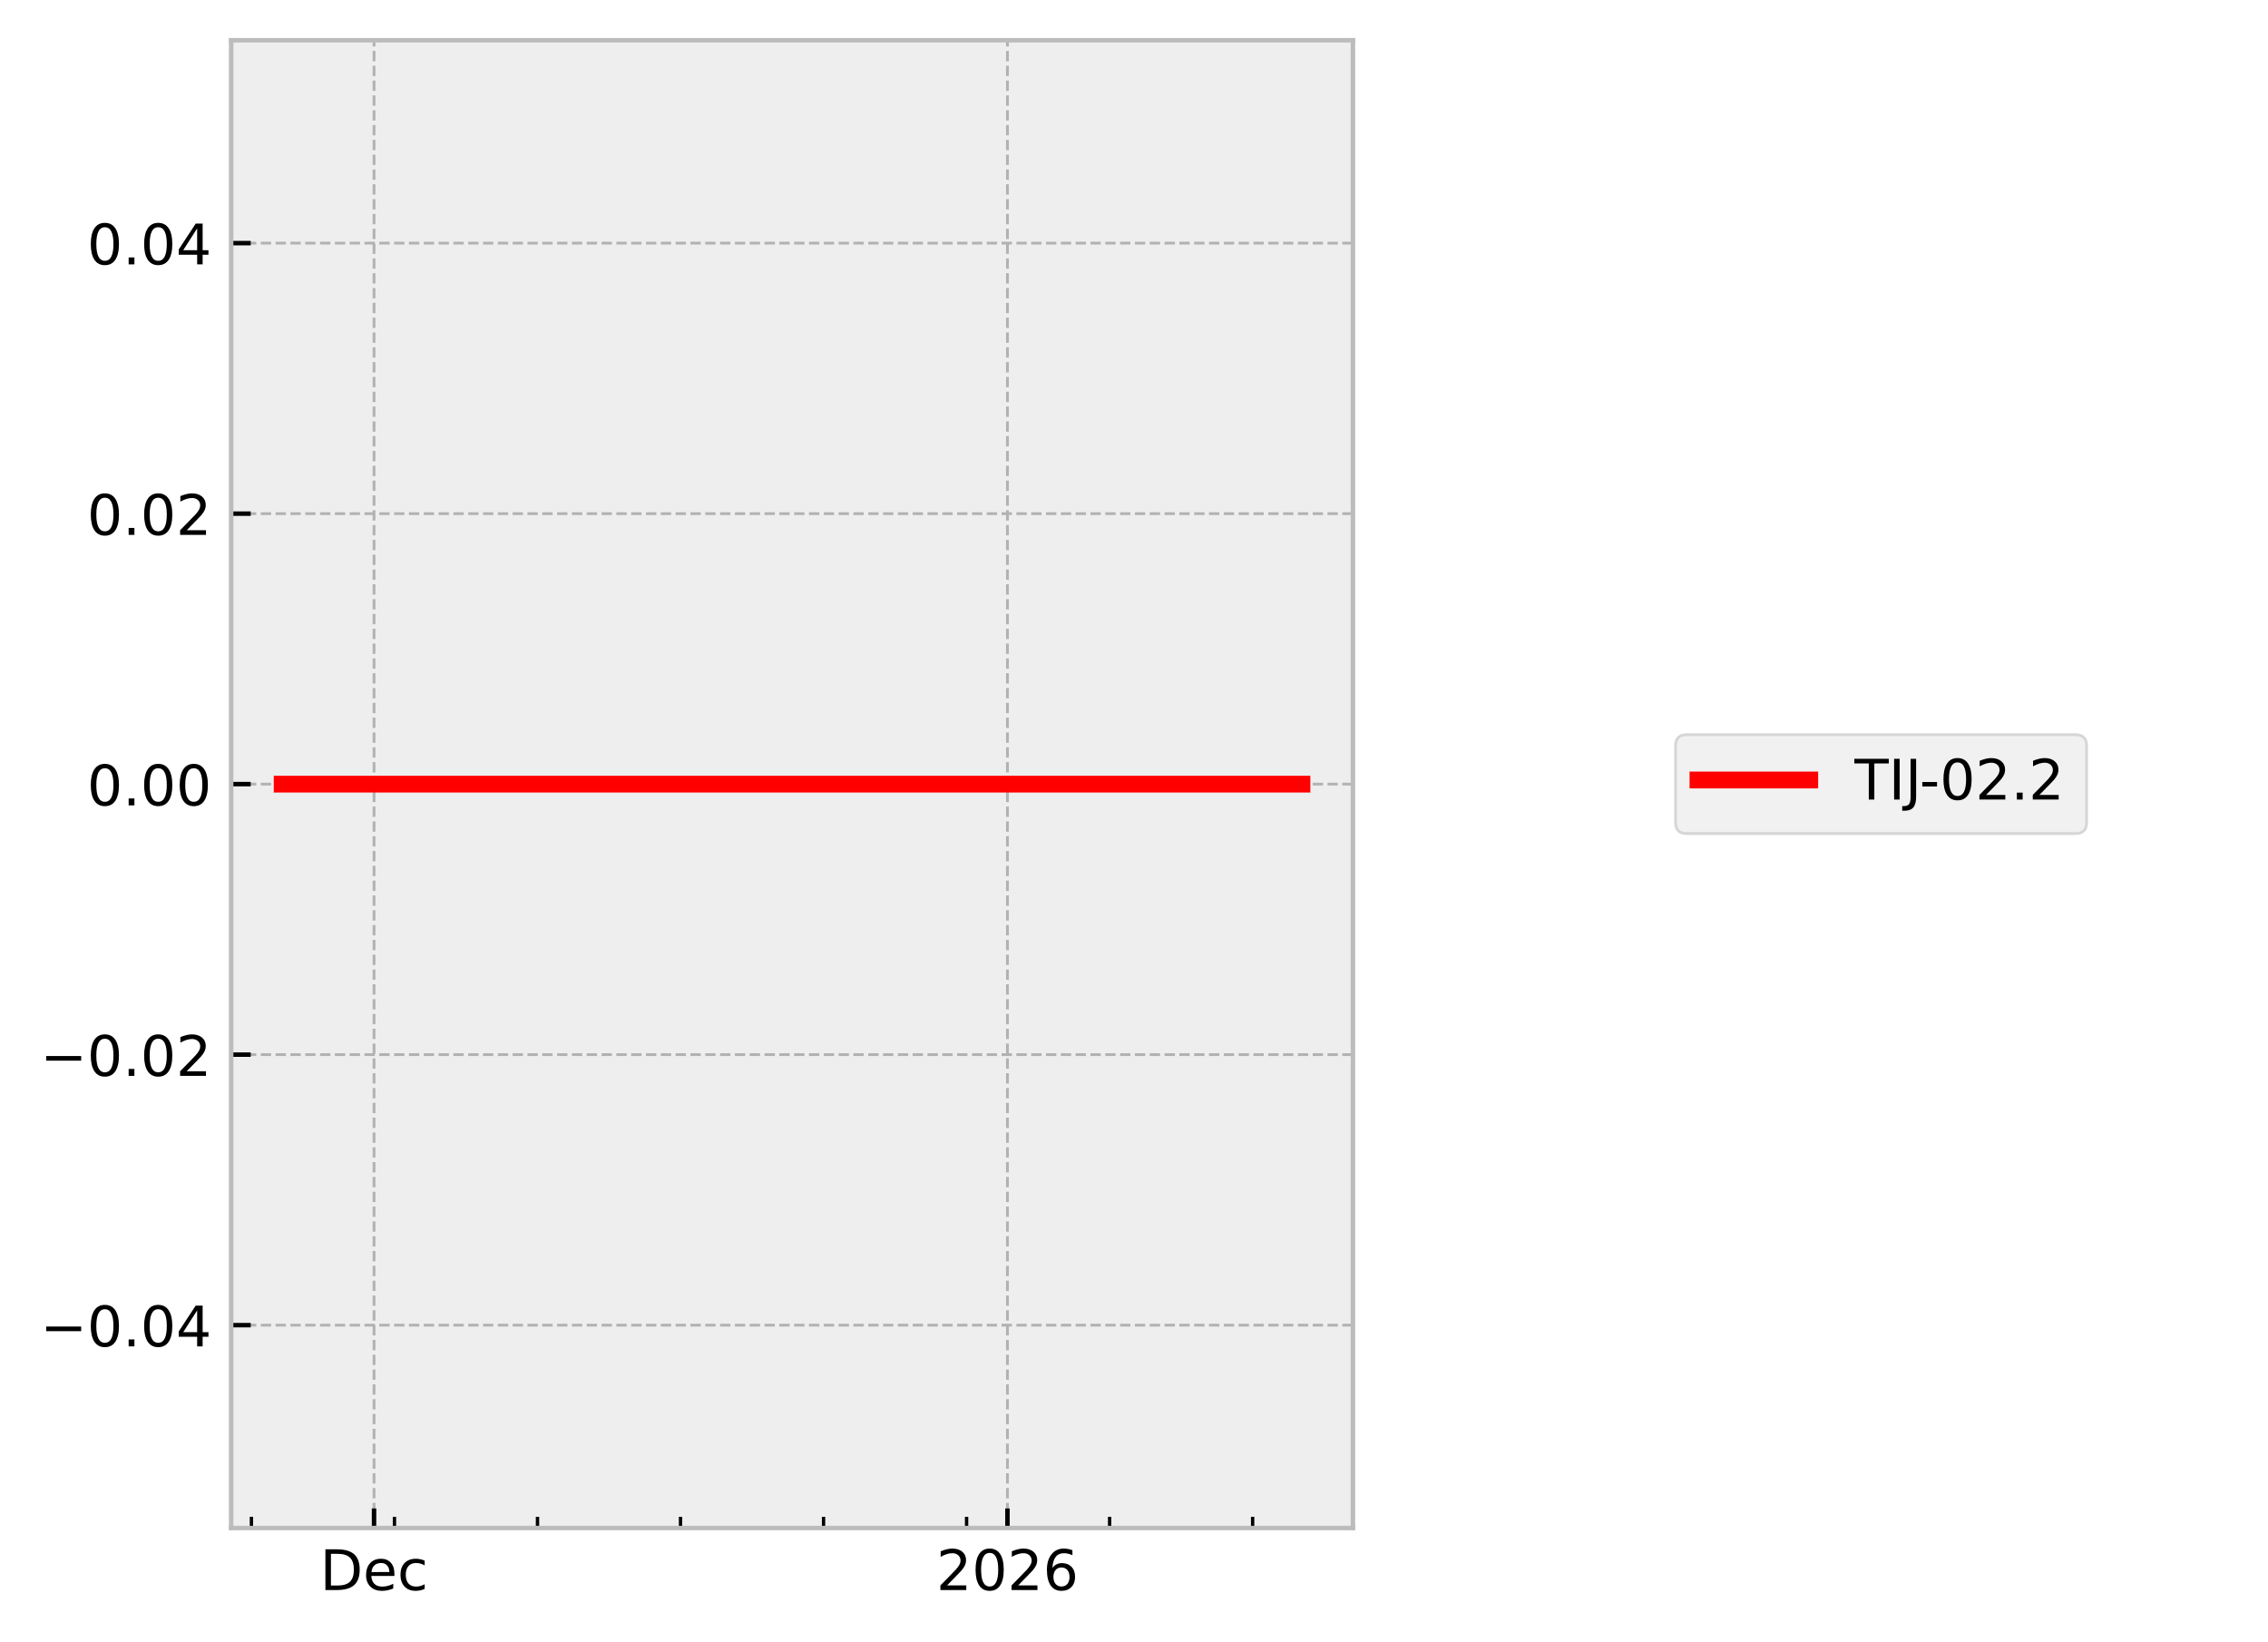
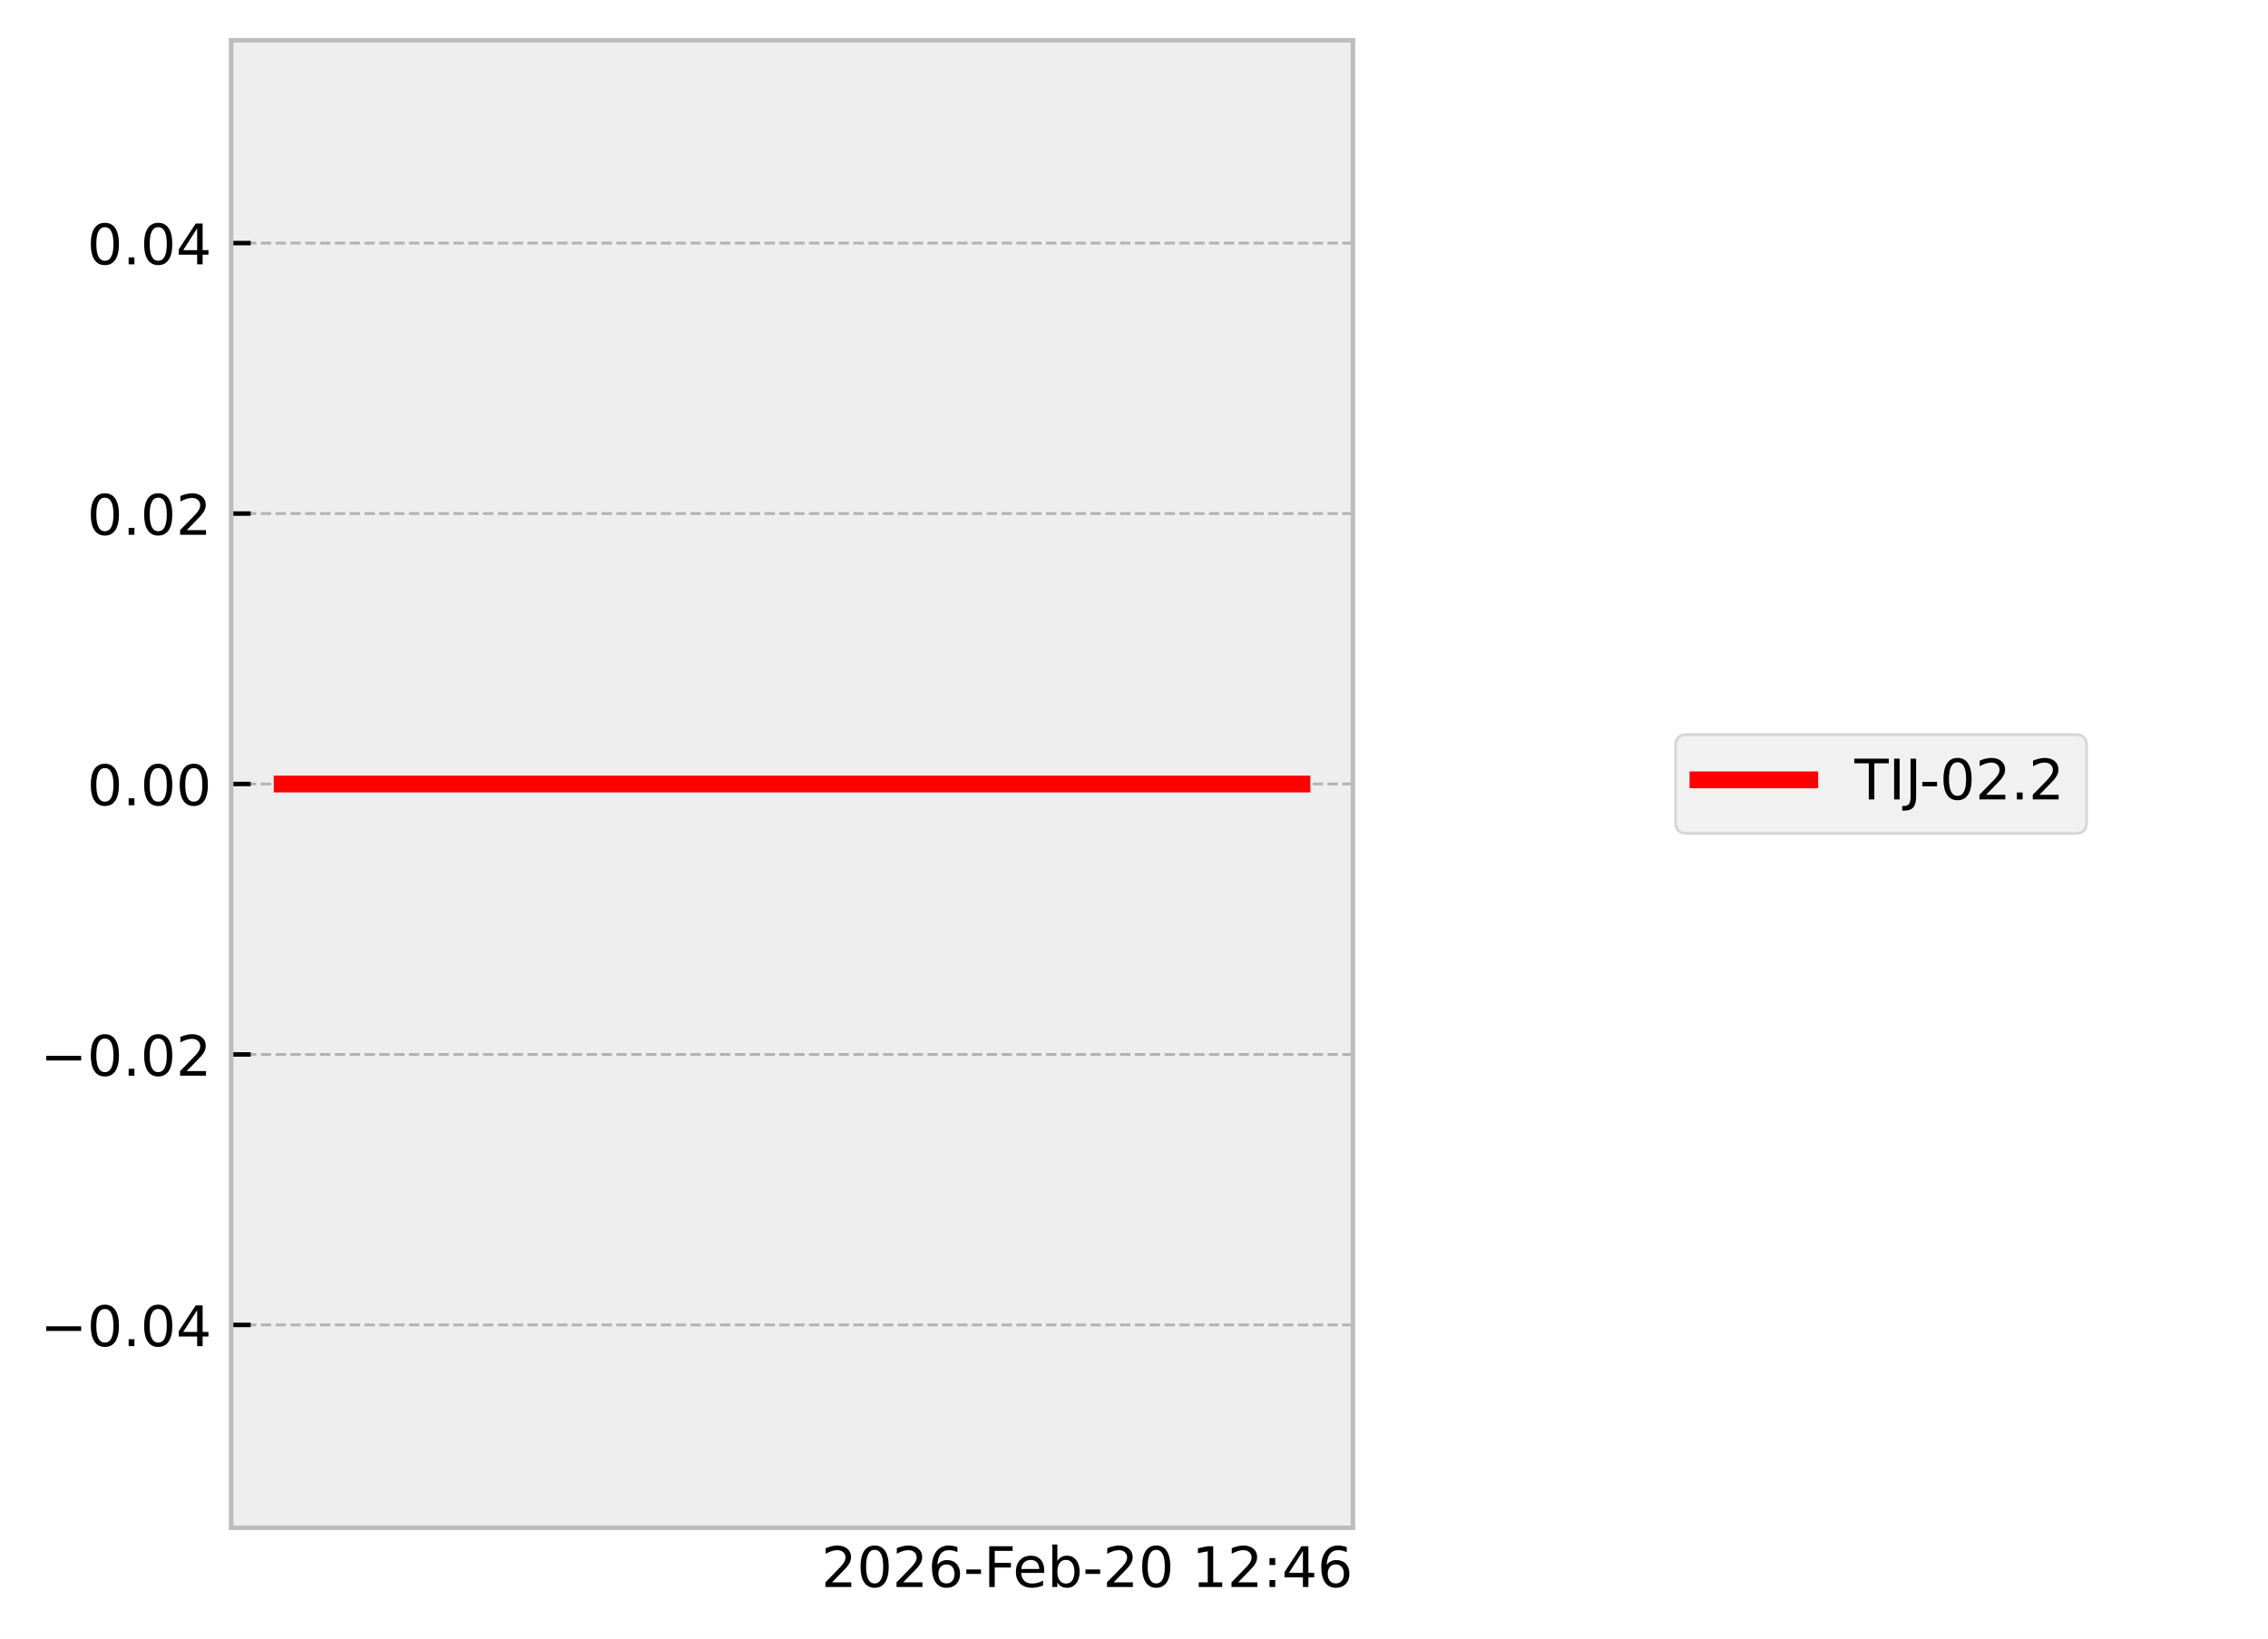
- <svg xmlns="http://www.w3.org/2000/svg" xmlns:xlink="http://www.w3.org/1999/xlink" width="405.665pt" height="293.69pt" viewBox="0 0 405.665 293.69" version="1.1">
+ <svg xmlns="http://www.w3.org/2000/svg" xmlns:xlink="http://www.w3.org/1999/xlink" width="405.665pt" height="293.19pt" viewBox="0 0 405.665 293.19" version="1.1">
  <defs>
    <style type="text/css">*{stroke-linejoin: round; stroke-linecap: butt}</style>
  </defs>
  <g id="figure_1">
    <g id="patch_1">
-       <path d="M 0 293.69  L 405.665 293.69  L 405.665 0  L 0 0  z " style="fill: #ffffff" />
+       <path d="M 0 293.19  L 405.665 293.19  L 405.665 0  L 0 0  z " style="fill: #ffffff" />
    </g>
    <g id="axes_1">
      <g id="patch_2">
        <path d="M 41.345 273.312  L 241.991 273.312  L 241.991 7.2  L 41.345 7.2  z " style="fill: #eeeeee" />
      </g>
      <g id="matplotlib.axis_1">
-         <g id="xtick_1">
-           <g id="line2d_1">
-             <path d="M 66.901 273.312  L 66.901 7.2  " clip-path="url(#pd82faaf577)" style="fill: none; stroke-dasharray: 1.85,0.8; stroke-dashoffset: 0; stroke: #b2b2b2; stroke-width: 0.5" />
-           </g>
-           <g id="line2d_2">
+         <g id="text_1">
+           <g transform="translate(146.9006 283.9104) scale(0.1 -0.1)">
            <defs>
-               <path id="m8d4fdec89e" d="M 0 0  L 0 -3.5  " style="stroke: #000000; stroke-width: 0.8" />
+               <path id="DejaVuSans-32" d="M 1228 531  L 3431 531  L 3431 0  L 469 0  L 469 531  Q 828 903 1448 1529  Q 2069 2156 2228 2338  Q 2531 2678 2651 2914  Q 2772 3150 2772 3378  Q 2772 3750 2511 3984  Q 2250 4219 1831 4219  Q 1534 4219 1204 4116  Q 875 4013 500 3803  L 500 4441  Q 881 4594 1212 4672  Q 1544 4750 1819 4750  Q 2544 4750 2975 4387  Q 3406 4025 3406 3419  Q 3406 3131 3298 2873  Q 3191 2616 2906 2266  Q 2828 2175 2409 1742  Q 1991 1309 1228 531  z " transform="scale(0.015625)" />
+               <path id="DejaVuSans-30" d="M 2034 4250  Q 1547 4250 1301 3770  Q 1056 3291 1056 2328  Q 1056 1369 1301 889  Q 1547 409 2034 409  Q 2525 409 2770 889  Q 3016 1369 3016 2328  Q 3016 3291 2770 3770  Q 2525 4250 2034 4250  z M 2034 4750  Q 2819 4750 3233 4129  Q 3647 3509 3647 2328  Q 3647 1150 3233 529  Q 2819 -91 2034 -91  Q 1250 -91 836 529  Q 422 1150 422 2328  Q 422 3509 836 4129  Q 1250 4750 2034 4750  z " transform="scale(0.015625)" />
+               <path id="DejaVuSans-36" d="M 2113 2584  Q 1688 2584 1439 2293  Q 1191 2003 1191 1497  Q 1191 994 1439 701  Q 1688 409 2113 409  Q 2538 409 2786 701  Q 3034 994 3034 1497  Q 3034 2003 2786 2293  Q 2538 2584 2113 2584  z M 3366 4563  L 3366 3988  Q 3128 4100 2886 4159  Q 2644 4219 2406 4219  Q 1781 4219 1451 3797  Q 1122 3375 1075 2522  Q 1259 2794 1537 2939  Q 1816 3084 2150 3084  Q 2853 3084 3261 2657  Q 3669 2231 3669 1497  Q 3669 778 3244 343  Q 2819 -91 2113 -91  Q 1303 -91 875 529  Q 447 1150 447 2328  Q 447 3434 972 4092  Q 1497 4750 2381 4750  Q 2619 4750 2861 4703  Q 3103 4656 3366 4563  z " transform="scale(0.015625)" />
+               <path id="DejaVuSans-2d" d="M 313 2009  L 1997 2009  L 1997 1497  L 313 1497  L 313 2009  z " transform="scale(0.015625)" />
+               <path id="DejaVuSans-46" d="M 628 4666  L 3309 4666  L 3309 4134  L 1259 4134  L 1259 2759  L 3109 2759  L 3109 2228  L 1259 2228  L 1259 0  L 628 0  L 628 4666  z " transform="scale(0.015625)" />
+               <path id="DejaVuSans-65" d="M 3597 1894  L 3597 1613  L 953 1613  Q 991 1019 1311 708  Q 1631 397 2203 397  Q 2534 397 2845 478  Q 3156 559 3463 722  L 3463 178  Q 3153 47 2828 -22  Q 2503 -91 2169 -91  Q 1331 -91 842 396  Q 353 884 353 1716  Q 353 2575 817 3079  Q 1281 3584 2069 3584  Q 2775 3584 3186 3129  Q 3597 2675 3597 1894  z M 3022 2063  Q 3016 2534 2758 2815  Q 2500 3097 2075 3097  Q 1594 3097 1305 2825  Q 1016 2553 972 2059  L 3022 2063  z " transform="scale(0.015625)" />
+               <path id="DejaVuSans-62" d="M 3116 1747  Q 3116 2381 2855 2742  Q 2594 3103 2138 3103  Q 1681 3103 1420 2742  Q 1159 2381 1159 1747  Q 1159 1113 1420 752  Q 1681 391 2138 391  Q 2594 391 2855 752  Q 3116 1113 3116 1747  z M 1159 2969  Q 1341 3281 1617 3432  Q 1894 3584 2278 3584  Q 2916 3584 3314 3078  Q 3713 2572 3713 1747  Q 3713 922 3314 415  Q 2916 -91 2278 -91  Q 1894 -91 1617 61  Q 1341 213 1159 525  L 1159 0  L 581 0  L 581 4863  L 1159 4863  L 1159 2969  z " transform="scale(0.015625)" />
+               <path id="DejaVuSans-20" transform="scale(0.015625)" />
+               <path id="DejaVuSans-31" d="M 794 531  L 1825 531  L 1825 4091  L 703 3866  L 703 4441  L 1819 4666  L 2450 4666  L 2450 531  L 3481 531  L 3481 0  L 794 0  L 794 531  z " transform="scale(0.015625)" />
+               <path id="DejaVuSans-3a" d="M 750 794  L 1409 794  L 1409 0  L 750 0  L 750 794  z M 750 3309  L 1409 3309  L 1409 2516  L 750 2516  L 750 3309  z " transform="scale(0.015625)" />
+               <path id="DejaVuSans-34" d="M 2419 4116  L 825 1625  L 2419 1625  L 2419 4116  z M 2253 4666  L 3047 4666  L 3047 1625  L 3713 1625  L 3713 1100  L 3047 1100  L 3047 0  L 2419 0  L 2419 1100  L 313 1100  L 313 1709  L 2253 4666  z " transform="scale(0.015625)" />
            </defs>
-             <g>
-               <use xlink:href="#m8d4fdec89e" x="66.901" y="273.312" style="stroke: #000000; stroke-width: 0.8" />
-             </g>
-           </g>
-           <g id="text_1">
-             <g transform="translate(57.22551 284.4104) scale(0.1 -0.1)">
-               <defs>
-                 <path id="DejaVuSans-44" d="M 1259 4147  L 1259 519  L 2022 519  Q 2988 519 3436 956  Q 3884 1394 3884 2338  Q 3884 3275 3436 3711  Q 2988 4147 2022 4147  L 1259 4147  z M 628 4666  L 1925 4666  Q 3281 4666 3915 4102  Q 4550 3538 4550 2338  Q 4550 1131 3912 565  Q 3275 0 1925 0  L 628 0  L 628 4666  z " transform="scale(0.015625)" />
-                 <path id="DejaVuSans-65" d="M 3597 1894  L 3597 1613  L 953 1613  Q 991 1019 1311 708  Q 1631 397 2203 397  Q 2534 397 2845 478  Q 3156 559 3463 722  L 3463 178  Q 3153 47 2828 -22  Q 2503 -91 2169 -91  Q 1331 -91 842 396  Q 353 884 353 1716  Q 353 2575 817 3079  Q 1281 3584 2069 3584  Q 2775 3584 3186 3129  Q 3597 2675 3597 1894  z M 3022 2063  Q 3016 2534 2758 2815  Q 2500 3097 2075 3097  Q 1594 3097 1305 2825  Q 1016 2553 972 2059  L 3022 2063  z " transform="scale(0.015625)" />
-                 <path id="DejaVuSans-63" d="M 3122 3366  L 3122 2828  Q 2878 2963 2633 3030  Q 2388 3097 2138 3097  Q 1578 3097 1268 2742  Q 959 2388 959 1747  Q 959 1106 1268 751  Q 1578 397 2138 397  Q 2388 397 2633 464  Q 2878 531 3122 666  L 3122 134  Q 2881 22 2623 -34  Q 2366 -91 2075 -91  Q 1284 -91 818 406  Q 353 903 353 1747  Q 353 2603 823 3093  Q 1294 3584 2113 3584  Q 2378 3584 2631 3529  Q 2884 3475 3122 3366  z " transform="scale(0.015625)" />
-               </defs>
-               <use xlink:href="#DejaVuSans-44" />
-               <use xlink:href="#DejaVuSans-65" transform="translate(77.00195 0)" />
-               <use xlink:href="#DejaVuSans-63" transform="translate(138.5254 0)" />
-             </g>
-           </g>
-         </g>
-         <g id="xtick_2">
-           <g id="line2d_3">
-             <path d="M 180.198 273.312  L 180.198 7.2  " clip-path="url(#pd82faaf577)" style="fill: none; stroke-dasharray: 1.85,0.8; stroke-dashoffset: 0; stroke: #b2b2b2; stroke-width: 0.5" />
-           </g>
-           <g id="line2d_4">
-             <g>
-               <use xlink:href="#m8d4fdec89e" x="180.198" y="273.312" style="stroke: #000000; stroke-width: 0.8" />
-             </g>
-           </g>
-           <g id="text_2">
-             <g transform="translate(167.4726 284.4104) scale(0.1 -0.1)">
-               <defs>
-                 <path id="DejaVuSans-32" d="M 1228 531  L 3431 531  L 3431 0  L 469 0  L 469 531  Q 828 903 1448 1529  Q 2069 2156 2228 2338  Q 2531 2678 2651 2914  Q 2772 3150 2772 3378  Q 2772 3750 2511 3984  Q 2250 4219 1831 4219  Q 1534 4219 1204 4116  Q 875 4013 500 3803  L 500 4441  Q 881 4594 1212 4672  Q 1544 4750 1819 4750  Q 2544 4750 2975 4387  Q 3406 4025 3406 3419  Q 3406 3131 3298 2873  Q 3191 2616 2906 2266  Q 2828 2175 2409 1742  Q 1991 1309 1228 531  z " transform="scale(0.015625)" />
-                 <path id="DejaVuSans-30" d="M 2034 4250  Q 1547 4250 1301 3770  Q 1056 3291 1056 2328  Q 1056 1369 1301 889  Q 1547 409 2034 409  Q 2525 409 2770 889  Q 3016 1369 3016 2328  Q 3016 3291 2770 3770  Q 2525 4250 2034 4250  z M 2034 4750  Q 2819 4750 3233 4129  Q 3647 3509 3647 2328  Q 3647 1150 3233 529  Q 2819 -91 2034 -91  Q 1250 -91 836 529  Q 422 1150 422 2328  Q 422 3509 836 4129  Q 1250 4750 2034 4750  z " transform="scale(0.015625)" />
-                 <path id="DejaVuSans-36" d="M 2113 2584  Q 1688 2584 1439 2293  Q 1191 2003 1191 1497  Q 1191 994 1439 701  Q 1688 409 2113 409  Q 2538 409 2786 701  Q 3034 994 3034 1497  Q 3034 2003 2786 2293  Q 2538 2584 2113 2584  z M 3366 4563  L 3366 3988  Q 3128 4100 2886 4159  Q 2644 4219 2406 4219  Q 1781 4219 1451 3797  Q 1122 3375 1075 2522  Q 1259 2794 1537 2939  Q 1816 3084 2150 3084  Q 2853 3084 3261 2657  Q 3669 2231 3669 1497  Q 3669 778 3244 343  Q 2819 -91 2113 -91  Q 1303 -91 875 529  Q 447 1150 447 2328  Q 447 3434 972 4092  Q 1497 4750 2381 4750  Q 2619 4750 2861 4703  Q 3103 4656 3366 4563  z " transform="scale(0.015625)" />
-               </defs>
-               <use xlink:href="#DejaVuSans-32" />
-               <use xlink:href="#DejaVuSans-30" transform="translate(63.62305 0)" />
-               <use xlink:href="#DejaVuSans-32" transform="translate(127.2461 0)" />
-               <use xlink:href="#DejaVuSans-36" transform="translate(190.8691 0)" />
-             </g>
-           </g>
-         </g>
-         <g id="xtick_3">
-           <g id="line2d_5">
-             <defs>
-               <path id="me5597879ff" d="M 0 0  L 0 -2  " style="stroke: #000000; stroke-width: 0.6" />
-             </defs>
-             <g>
-               <use xlink:href="#me5597879ff" x="44.973" y="273.312" style="stroke: #000000; stroke-width: 0.6" />
-             </g>
-           </g>
-         </g>
-         <g id="xtick_4">
-           <g id="line2d_6">
-             <g>
-               <use xlink:href="#me5597879ff" x="70.556" y="273.312" style="stroke: #000000; stroke-width: 0.6" />
-             </g>
-           </g>
-         </g>
-         <g id="xtick_5">
-           <g id="line2d_7">
-             <g>
-               <use xlink:href="#me5597879ff" x="96.139" y="273.312" style="stroke: #000000; stroke-width: 0.6" />
-             </g>
-           </g>
-         </g>
-         <g id="xtick_6">
-           <g id="line2d_8">
-             <g>
-               <use xlink:href="#me5597879ff" x="121.722" y="273.312" style="stroke: #000000; stroke-width: 0.6" />
-             </g>
-           </g>
-         </g>
-         <g id="xtick_7">
-           <g id="line2d_9">
-             <g>
-               <use xlink:href="#me5597879ff" x="147.305" y="273.312" style="stroke: #000000; stroke-width: 0.6" />
-             </g>
-           </g>
-         </g>
-         <g id="xtick_8">
-           <g id="line2d_10">
-             <g>
-               <use xlink:href="#me5597879ff" x="172.888" y="273.312" style="stroke: #000000; stroke-width: 0.6" />
-             </g>
-           </g>
-         </g>
-         <g id="xtick_9">
-           <g id="line2d_11">
-             <g>
-               <use xlink:href="#me5597879ff" x="198.471" y="273.312" style="stroke: #000000; stroke-width: 0.6" />
-             </g>
-           </g>
-         </g>
-         <g id="xtick_10">
-           <g id="line2d_12">
-             <g>
-               <use xlink:href="#me5597879ff" x="224.054" y="273.312" style="stroke: #000000; stroke-width: 0.6" />
-             </g>
+             <use xlink:href="#DejaVuSans-32" />
+             <use xlink:href="#DejaVuSans-30" transform="translate(63.62305 0)" />
+             <use xlink:href="#DejaVuSans-32" transform="translate(127.2461 0)" />
+             <use xlink:href="#DejaVuSans-36" transform="translate(190.8691 0)" />
+             <use xlink:href="#DejaVuSans-2d" transform="translate(254.4922 0)" />
+             <use xlink:href="#DejaVuSans-46" transform="translate(290.5762 0)" />
+             <use xlink:href="#DejaVuSans-65" transform="translate(342.5957 0)" />
+             <use xlink:href="#DejaVuSans-62" transform="translate(404.1191 0)" />
+             <use xlink:href="#DejaVuSans-2d" transform="translate(467.5957 0)" />
+             <use xlink:href="#DejaVuSans-32" transform="translate(503.6797 0)" />
+             <use xlink:href="#DejaVuSans-30" transform="translate(567.3027 0)" />
+             <use xlink:href="#DejaVuSans-20" transform="translate(630.9258 0)" />
+             <use xlink:href="#DejaVuSans-31" transform="translate(662.7129 0)" />
+             <use xlink:href="#DejaVuSans-32" transform="translate(726.3359 0)" />
+             <use xlink:href="#DejaVuSans-3a" transform="translate(789.959 0)" />
+             <use xlink:href="#DejaVuSans-34" transform="translate(823.6504 0)" />
+             <use xlink:href="#DejaVuSans-36" transform="translate(887.2734 0)" />
          </g>
        </g>
      </g>
      <g id="matplotlib.axis_2">
        <g id="ytick_1">
-           <g id="line2d_13">
-             <path d="M 41.345 237.024  L 241.991 237.024  " clip-path="url(#pd82faaf577)" style="fill: none; stroke-dasharray: 1.85,0.8; stroke-dashoffset: 0; stroke: #b2b2b2; stroke-width: 0.5" />
+           <g id="line2d_1">
+             <path d="M 41.345 237.024  L 241.991 237.024  " clip-path="url(#p50e6512b4b)" style="fill: none; stroke-dasharray: 1.85,0.8; stroke-dashoffset: 0; stroke: #b2b2b2; stroke-width: 0.5" />
          </g>
-           <g id="line2d_14">
+           <g id="line2d_2">
            <defs>
-               <path id="m2ed7ee749f" d="M 0 0  L 3.5 0  " style="stroke: #000000; stroke-width: 0.8" />
+               <path id="m318a56f3dd" d="M 0 0  L 3.5 0  " style="stroke: #000000; stroke-width: 0.8" />
            </defs>
            <g>
-               <use xlink:href="#m2ed7ee749f" x="41.345" y="237.024" style="stroke: #000000; stroke-width: 0.8" />
+               <use xlink:href="#m318a56f3dd" x="41.345" y="237.024" style="stroke: #000000; stroke-width: 0.8" />
            </g>
          </g>
-           <g id="text_3">
+           <g id="text_2">
            <g transform="translate(7.2 240.8232) scale(0.1 -0.1)">
              <defs>
                <path id="DejaVuSans-2212" d="M 678 2272  L 4684 2272  L 4684 1741  L 678 1741  L 678 2272  z " transform="scale(0.015625)" />
                <path id="DejaVuSans-2e" d="M 684 794  L 1344 794  L 1344 0  L 684 0  L 684 794  z " transform="scale(0.015625)" />
-                 <path id="DejaVuSans-34" d="M 2419 4116  L 825 1625  L 2419 1625  L 2419 4116  z M 2253 4666  L 3047 4666  L 3047 1625  L 3713 1625  L 3713 1100  L 3047 1100  L 3047 0  L 2419 0  L 2419 1100  L 313 1100  L 313 1709  L 2253 4666  z " transform="scale(0.015625)" />
              </defs>
              <use xlink:href="#DejaVuSans-2212" />
              <use xlink:href="#DejaVuSans-30" transform="translate(83.78906 0)" />
              <use xlink:href="#DejaVuSans-2e" transform="translate(147.4121 0)" />
              <use xlink:href="#DejaVuSans-30" transform="translate(179.1992 0)" />
              <use xlink:href="#DejaVuSans-34" transform="translate(242.8223 0)" />
            </g>
          </g>
        </g>
        <g id="ytick_2">
-           <g id="line2d_15">
-             <path d="M 41.345 188.64  L 241.991 188.64  " clip-path="url(#pd82faaf577)" style="fill: none; stroke-dasharray: 1.85,0.8; stroke-dashoffset: 0; stroke: #b2b2b2; stroke-width: 0.5" />
+           <g id="line2d_3">
+             <path d="M 41.345 188.64  L 241.991 188.64  " clip-path="url(#p50e6512b4b)" style="fill: none; stroke-dasharray: 1.85,0.8; stroke-dashoffset: 0; stroke: #b2b2b2; stroke-width: 0.5" />
          </g>
-           <g id="line2d_16">
+           <g id="line2d_4">
            <g>
-               <use xlink:href="#m2ed7ee749f" x="41.345" y="188.64" style="stroke: #000000; stroke-width: 0.8" />
+               <use xlink:href="#m318a56f3dd" x="41.345" y="188.64" style="stroke: #000000; stroke-width: 0.8" />
            </g>
          </g>
-           <g id="text_4">
+           <g id="text_3">
            <g transform="translate(7.2 192.4392) scale(0.1 -0.1)">
              <use xlink:href="#DejaVuSans-2212" />
              <use xlink:href="#DejaVuSans-30" transform="translate(83.78906 0)" />
              <use xlink:href="#DejaVuSans-2e" transform="translate(147.4121 0)" />
              <use xlink:href="#DejaVuSans-30" transform="translate(179.1992 0)" />
              <use xlink:href="#DejaVuSans-32" transform="translate(242.8223 0)" />
            </g>
          </g>
        </g>
        <g id="ytick_3">
-           <g id="line2d_17">
-             <path d="M 41.345 140.256  L 241.991 140.256  " clip-path="url(#pd82faaf577)" style="fill: none; stroke-dasharray: 1.85,0.8; stroke-dashoffset: 0; stroke: #b2b2b2; stroke-width: 0.5" />
+           <g id="line2d_5">
+             <path d="M 41.345 140.256  L 241.991 140.256  " clip-path="url(#p50e6512b4b)" style="fill: none; stroke-dasharray: 1.85,0.8; stroke-dashoffset: 0; stroke: #b2b2b2; stroke-width: 0.5" />
          </g>
-           <g id="line2d_18">
+           <g id="line2d_6">
            <g>
-               <use xlink:href="#m2ed7ee749f" x="41.345" y="140.256" style="stroke: #000000; stroke-width: 0.8" />
+               <use xlink:href="#m318a56f3dd" x="41.345" y="140.256" style="stroke: #000000; stroke-width: 0.8" />
            </g>
          </g>
-           <g id="text_5">
+           <g id="text_4">
            <g transform="translate(15.57969 144.0552) scale(0.1 -0.1)">
              <use xlink:href="#DejaVuSans-30" />
              <use xlink:href="#DejaVuSans-2e" transform="translate(63.62305 0)" />
              <use xlink:href="#DejaVuSans-30" transform="translate(95.41016 0)" />
              <use xlink:href="#DejaVuSans-30" transform="translate(159.0332 0)" />
            </g>
          </g>
        </g>
        <g id="ytick_4">
-           <g id="line2d_19">
-             <path d="M 41.345 91.872  L 241.991 91.872  " clip-path="url(#pd82faaf577)" style="fill: none; stroke-dasharray: 1.85,0.8; stroke-dashoffset: 0; stroke: #b2b2b2; stroke-width: 0.5" />
+           <g id="line2d_7">
+             <path d="M 41.345 91.872  L 241.991 91.872  " clip-path="url(#p50e6512b4b)" style="fill: none; stroke-dasharray: 1.85,0.8; stroke-dashoffset: 0; stroke: #b2b2b2; stroke-width: 0.5" />
          </g>
-           <g id="line2d_20">
+           <g id="line2d_8">
            <g>
-               <use xlink:href="#m2ed7ee749f" x="41.345" y="91.872" style="stroke: #000000; stroke-width: 0.8" />
+               <use xlink:href="#m318a56f3dd" x="41.345" y="91.872" style="stroke: #000000; stroke-width: 0.8" />
            </g>
          </g>
-           <g id="text_6">
+           <g id="text_5">
            <g transform="translate(15.57969 95.67122) scale(0.1 -0.1)">
              <use xlink:href="#DejaVuSans-30" />
              <use xlink:href="#DejaVuSans-2e" transform="translate(63.62305 0)" />
              <use xlink:href="#DejaVuSans-30" transform="translate(95.41016 0)" />
              <use xlink:href="#DejaVuSans-32" transform="translate(159.0332 0)" />
            </g>
          </g>
        </g>
        <g id="ytick_5">
-           <g id="line2d_21">
-             <path d="M 41.345 43.488  L 241.991 43.488  " clip-path="url(#pd82faaf577)" style="fill: none; stroke-dasharray: 1.85,0.8; stroke-dashoffset: 0; stroke: #b2b2b2; stroke-width: 0.5" />
+           <g id="line2d_9">
+             <path d="M 41.345 43.488  L 241.991 43.488  " clip-path="url(#p50e6512b4b)" style="fill: none; stroke-dasharray: 1.85,0.8; stroke-dashoffset: 0; stroke: #b2b2b2; stroke-width: 0.5" />
          </g>
-           <g id="line2d_22">
+           <g id="line2d_10">
            <g>
-               <use xlink:href="#m2ed7ee749f" x="41.345" y="43.488" style="stroke: #000000; stroke-width: 0.8" />
+               <use xlink:href="#m318a56f3dd" x="41.345" y="43.488" style="stroke: #000000; stroke-width: 0.8" />
            </g>
          </g>
-           <g id="text_7">
+           <g id="text_6">
            <g transform="translate(15.57969 47.28722) scale(0.1 -0.1)">
              <use xlink:href="#DejaVuSans-30" />
              <use xlink:href="#DejaVuSans-2e" transform="translate(63.62305 0)" />
              <use xlink:href="#DejaVuSans-30" transform="translate(95.41016 0)" />
              <use xlink:href="#DejaVuSans-34" transform="translate(159.0332 0)" />
            </g>
          </g>
        </g>
      </g>
-       <g id="line2d_23">
-         <path d="M 50.466 140.256  L 101.962 140.256  L 123.738 140.256  L 222.539 140.256  L 232.743 140.256  L 232.871 140.256  " clip-path="url(#pd82faaf577)" style="fill: none; stroke: #ff0000; stroke-width: 3; stroke-linecap: square" />
+       <g id="line2d_11">
+         <path d="M 50.466 140.256  L 232.871 140.256  " clip-path="url(#p50e6512b4b)" style="fill: none; stroke: #ff0000; stroke-width: 3; stroke-linecap: square" />
      </g>
      <g id="patch_3">
        <path d="M 41.345 273.312  L 41.345 7.2  " style="fill: none; stroke: #bcbcbc; stroke-width: 0.8; stroke-linejoin: miter; stroke-linecap: square" />
      </g>
      <g id="patch_4">
        <path d="M 241.991 273.312  L 241.991 7.2  " style="fill: none; stroke: #bcbcbc; stroke-width: 0.8; stroke-linejoin: miter; stroke-linecap: square" />
      </g>
      <g id="patch_5">
        <path d="M 41.345 273.312  L 241.991 273.312  " style="fill: none; stroke: #bcbcbc; stroke-width: 0.8; stroke-linejoin: miter; stroke-linecap: square" />
      </g>
      <g id="patch_6">
        <path d="M 41.345 7.2  L 241.991 7.2  " style="fill: none; stroke: #bcbcbc; stroke-width: 0.8; stroke-linejoin: miter; stroke-linecap: square" />
      </g>
    </g>
    <g id="axes_2">
      <g id="legend_1">
        <g id="patch_7">
          <path d="M 301.702 149.095  L 371.22 149.095  Q 373.22 149.095 373.22 147.095  L 373.22 133.417  Q 373.22 131.417 371.22 131.417  L 301.702 131.417  Q 299.702 131.417 299.702 133.417  L 299.702 147.095  Q 299.702 149.095 301.702 149.095  z " style="fill: #eeeeee; opacity: 0.8; stroke: #cccccc; stroke-width: 0.5; stroke-linejoin: miter" />
        </g>
-         <g id="line2d_24">
+         <g id="line2d_12">
          <path d="M 303.702 139.515  L 313.702 139.515  L 323.702 139.515  " style="fill: none; stroke: #ff0000; stroke-width: 3; stroke-linecap: square" />
        </g>
-         <g id="text_8">
+         <g id="text_7">
          <g transform="translate(331.7016 143.0154) scale(0.1 -0.1)">
            <defs>
              <path id="DejaVuSans-54" d="M -19 4666  L 3928 4666  L 3928 4134  L 2272 4134  L 2272 0  L 1638 0  L 1638 4134  L -19 4134  L -19 4666  z " transform="scale(0.015625)" />
              <path id="DejaVuSans-49" d="M 628 4666  L 1259 4666  L 1259 0  L 628 0  L 628 4666  z " transform="scale(0.015625)" />
              <path id="DejaVuSans-4a" d="M 628 4666  L 1259 4666  L 1259 325  Q 1259 -519 939 -900  Q 619 -1281 -91 -1281  L -331 -1281  L -331 -750  L -134 -750  Q 284 -750 456 -515  Q 628 -281 628 325  L 628 4666  z " transform="scale(0.015625)" />
-               <path id="DejaVuSans-2d" d="M 313 2009  L 1997 2009  L 1997 1497  L 313 1497  L 313 2009  z " transform="scale(0.015625)" />
            </defs>
            <use xlink:href="#DejaVuSans-54" />
            <use xlink:href="#DejaVuSans-49" transform="translate(61.08398 0)" />
            <use xlink:href="#DejaVuSans-4a" transform="translate(90.57617 0)" />
            <use xlink:href="#DejaVuSans-2d" transform="translate(116.4434 0)" />
            <use xlink:href="#DejaVuSans-30" transform="translate(152.5273 0)" />
            <use xlink:href="#DejaVuSans-32" transform="translate(216.1504 0)" />
            <use xlink:href="#DejaVuSans-2e" transform="translate(279.7734 0)" />
            <use xlink:href="#DejaVuSans-32" transform="translate(311.5605 0)" />
          </g>
        </g>
      </g>
    </g>
  </g>
  <defs>
-     <clipPath id="pd82faaf577">
+     <clipPath id="p50e6512b4b">
      <rect x="41.345" y="7.2" width="200.646" height="266.112" />
    </clipPath>
  </defs>
</svg>
